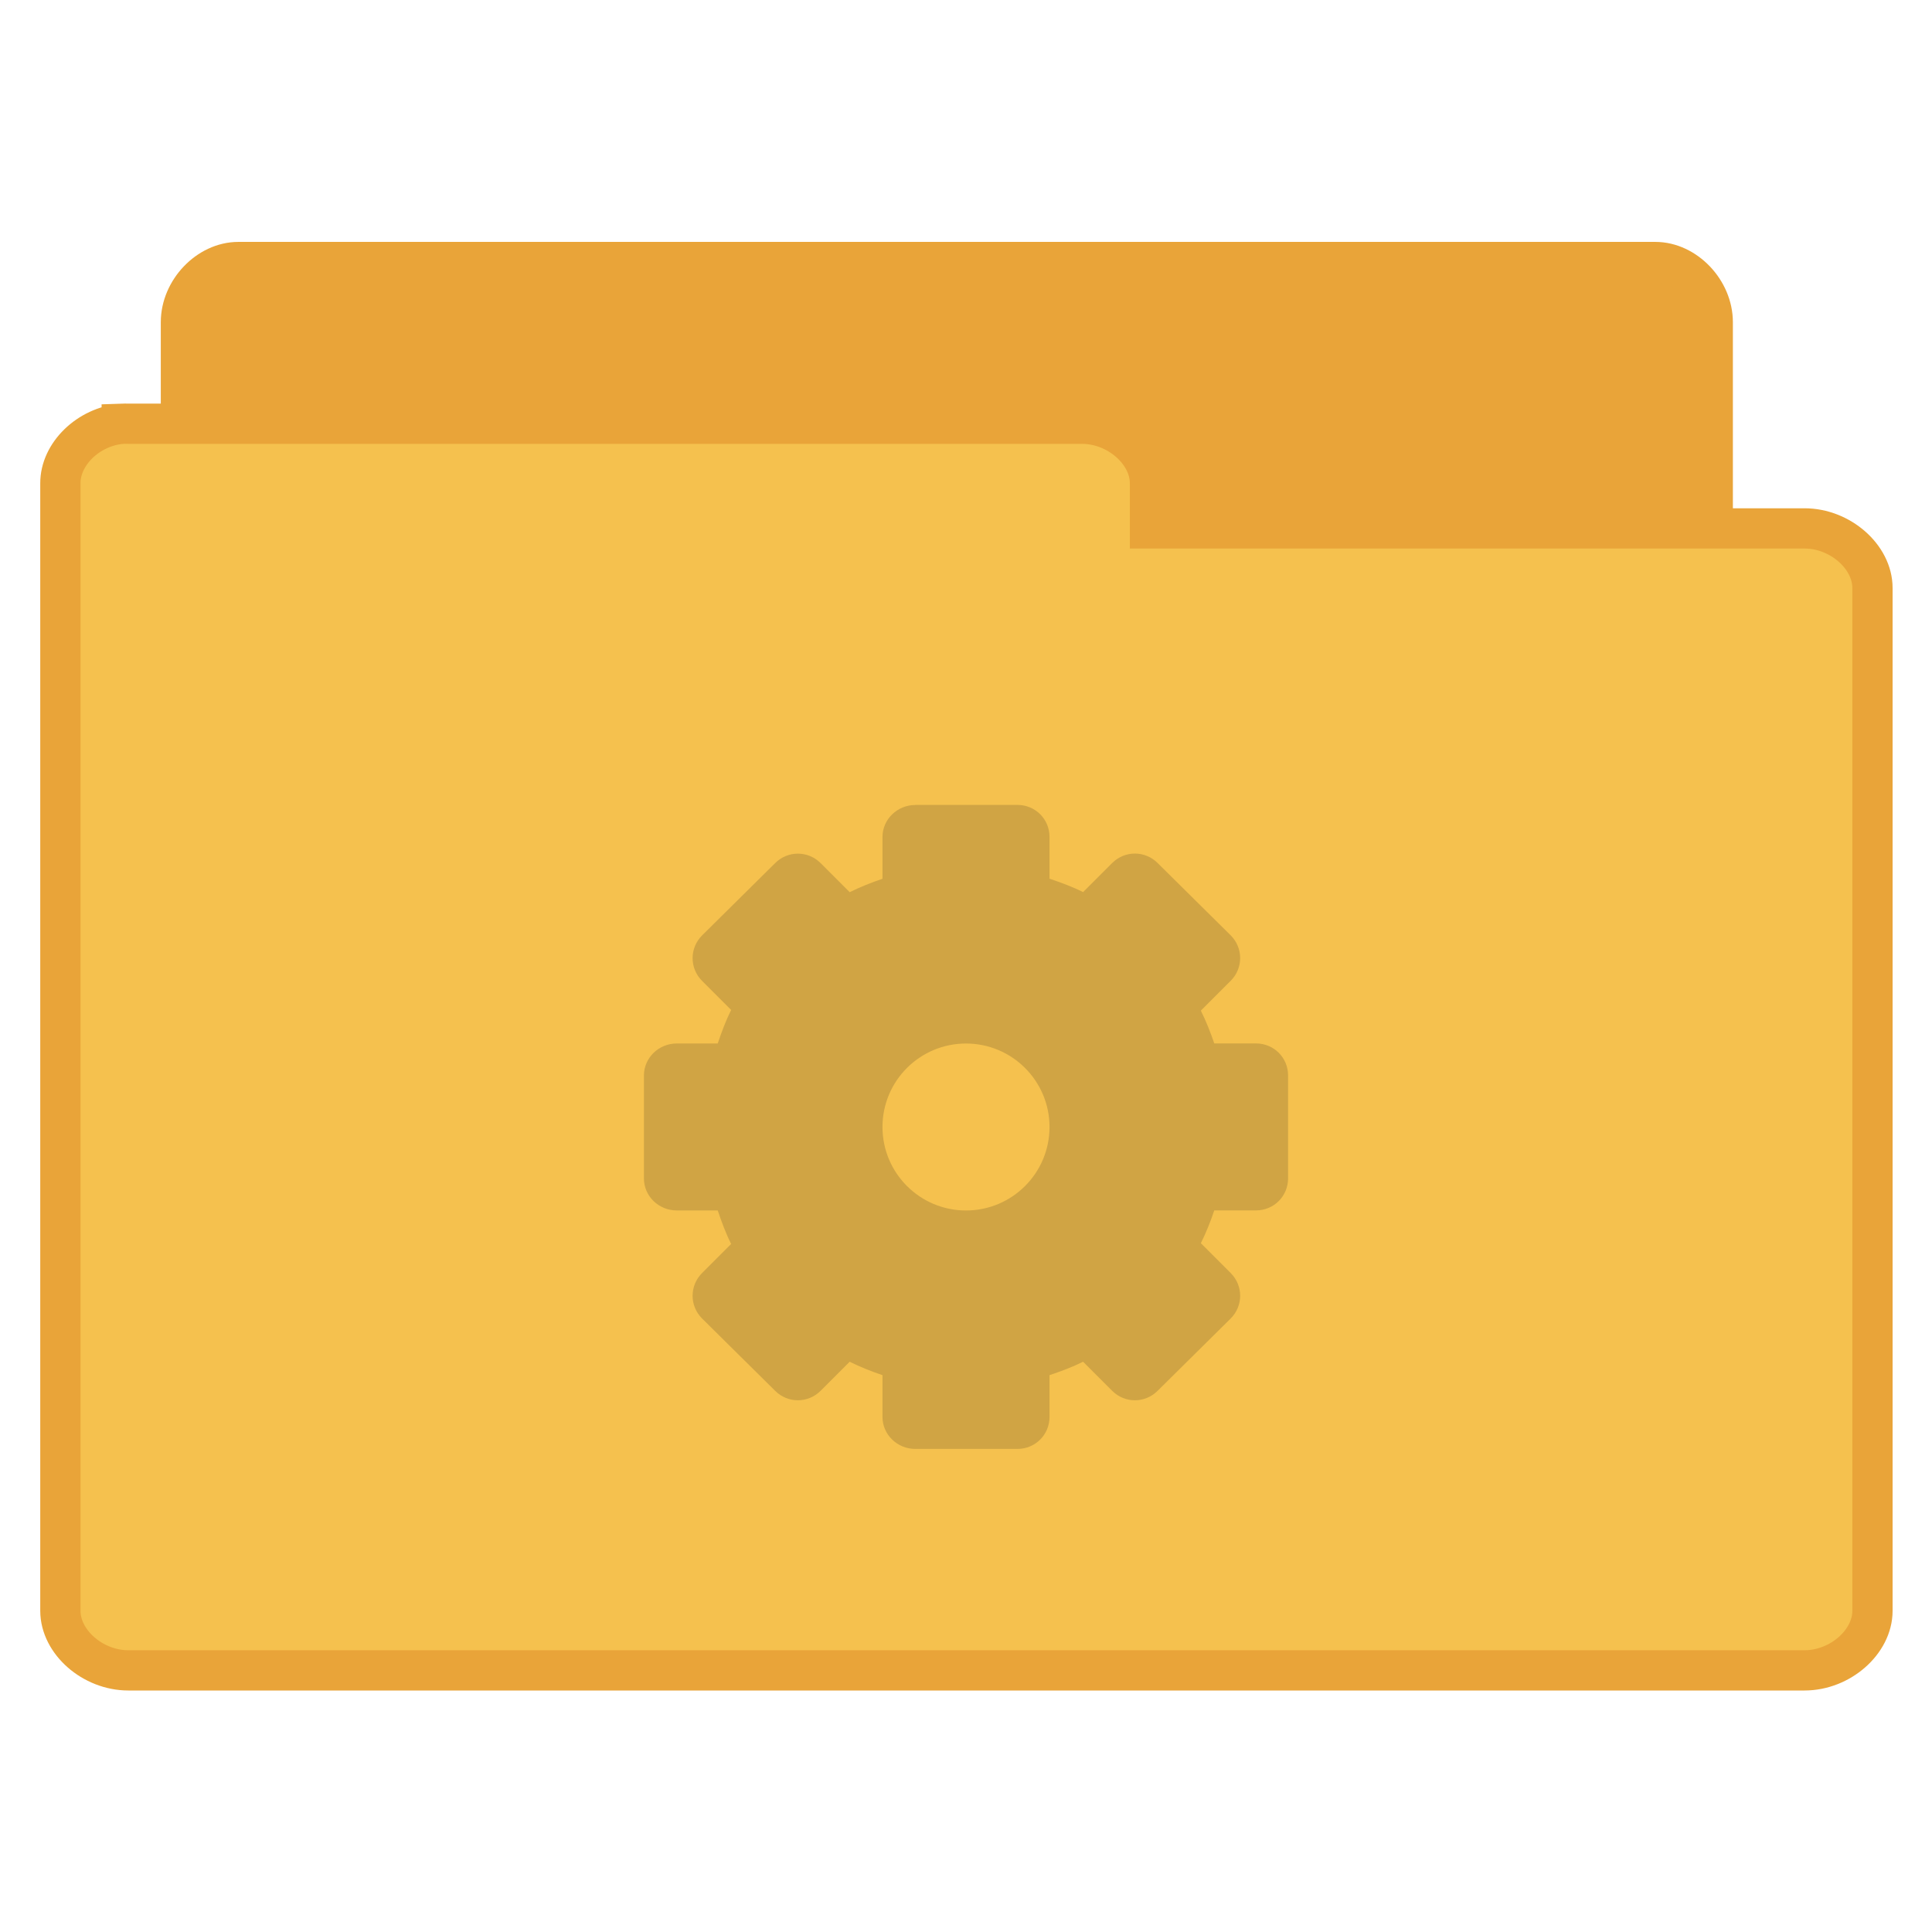
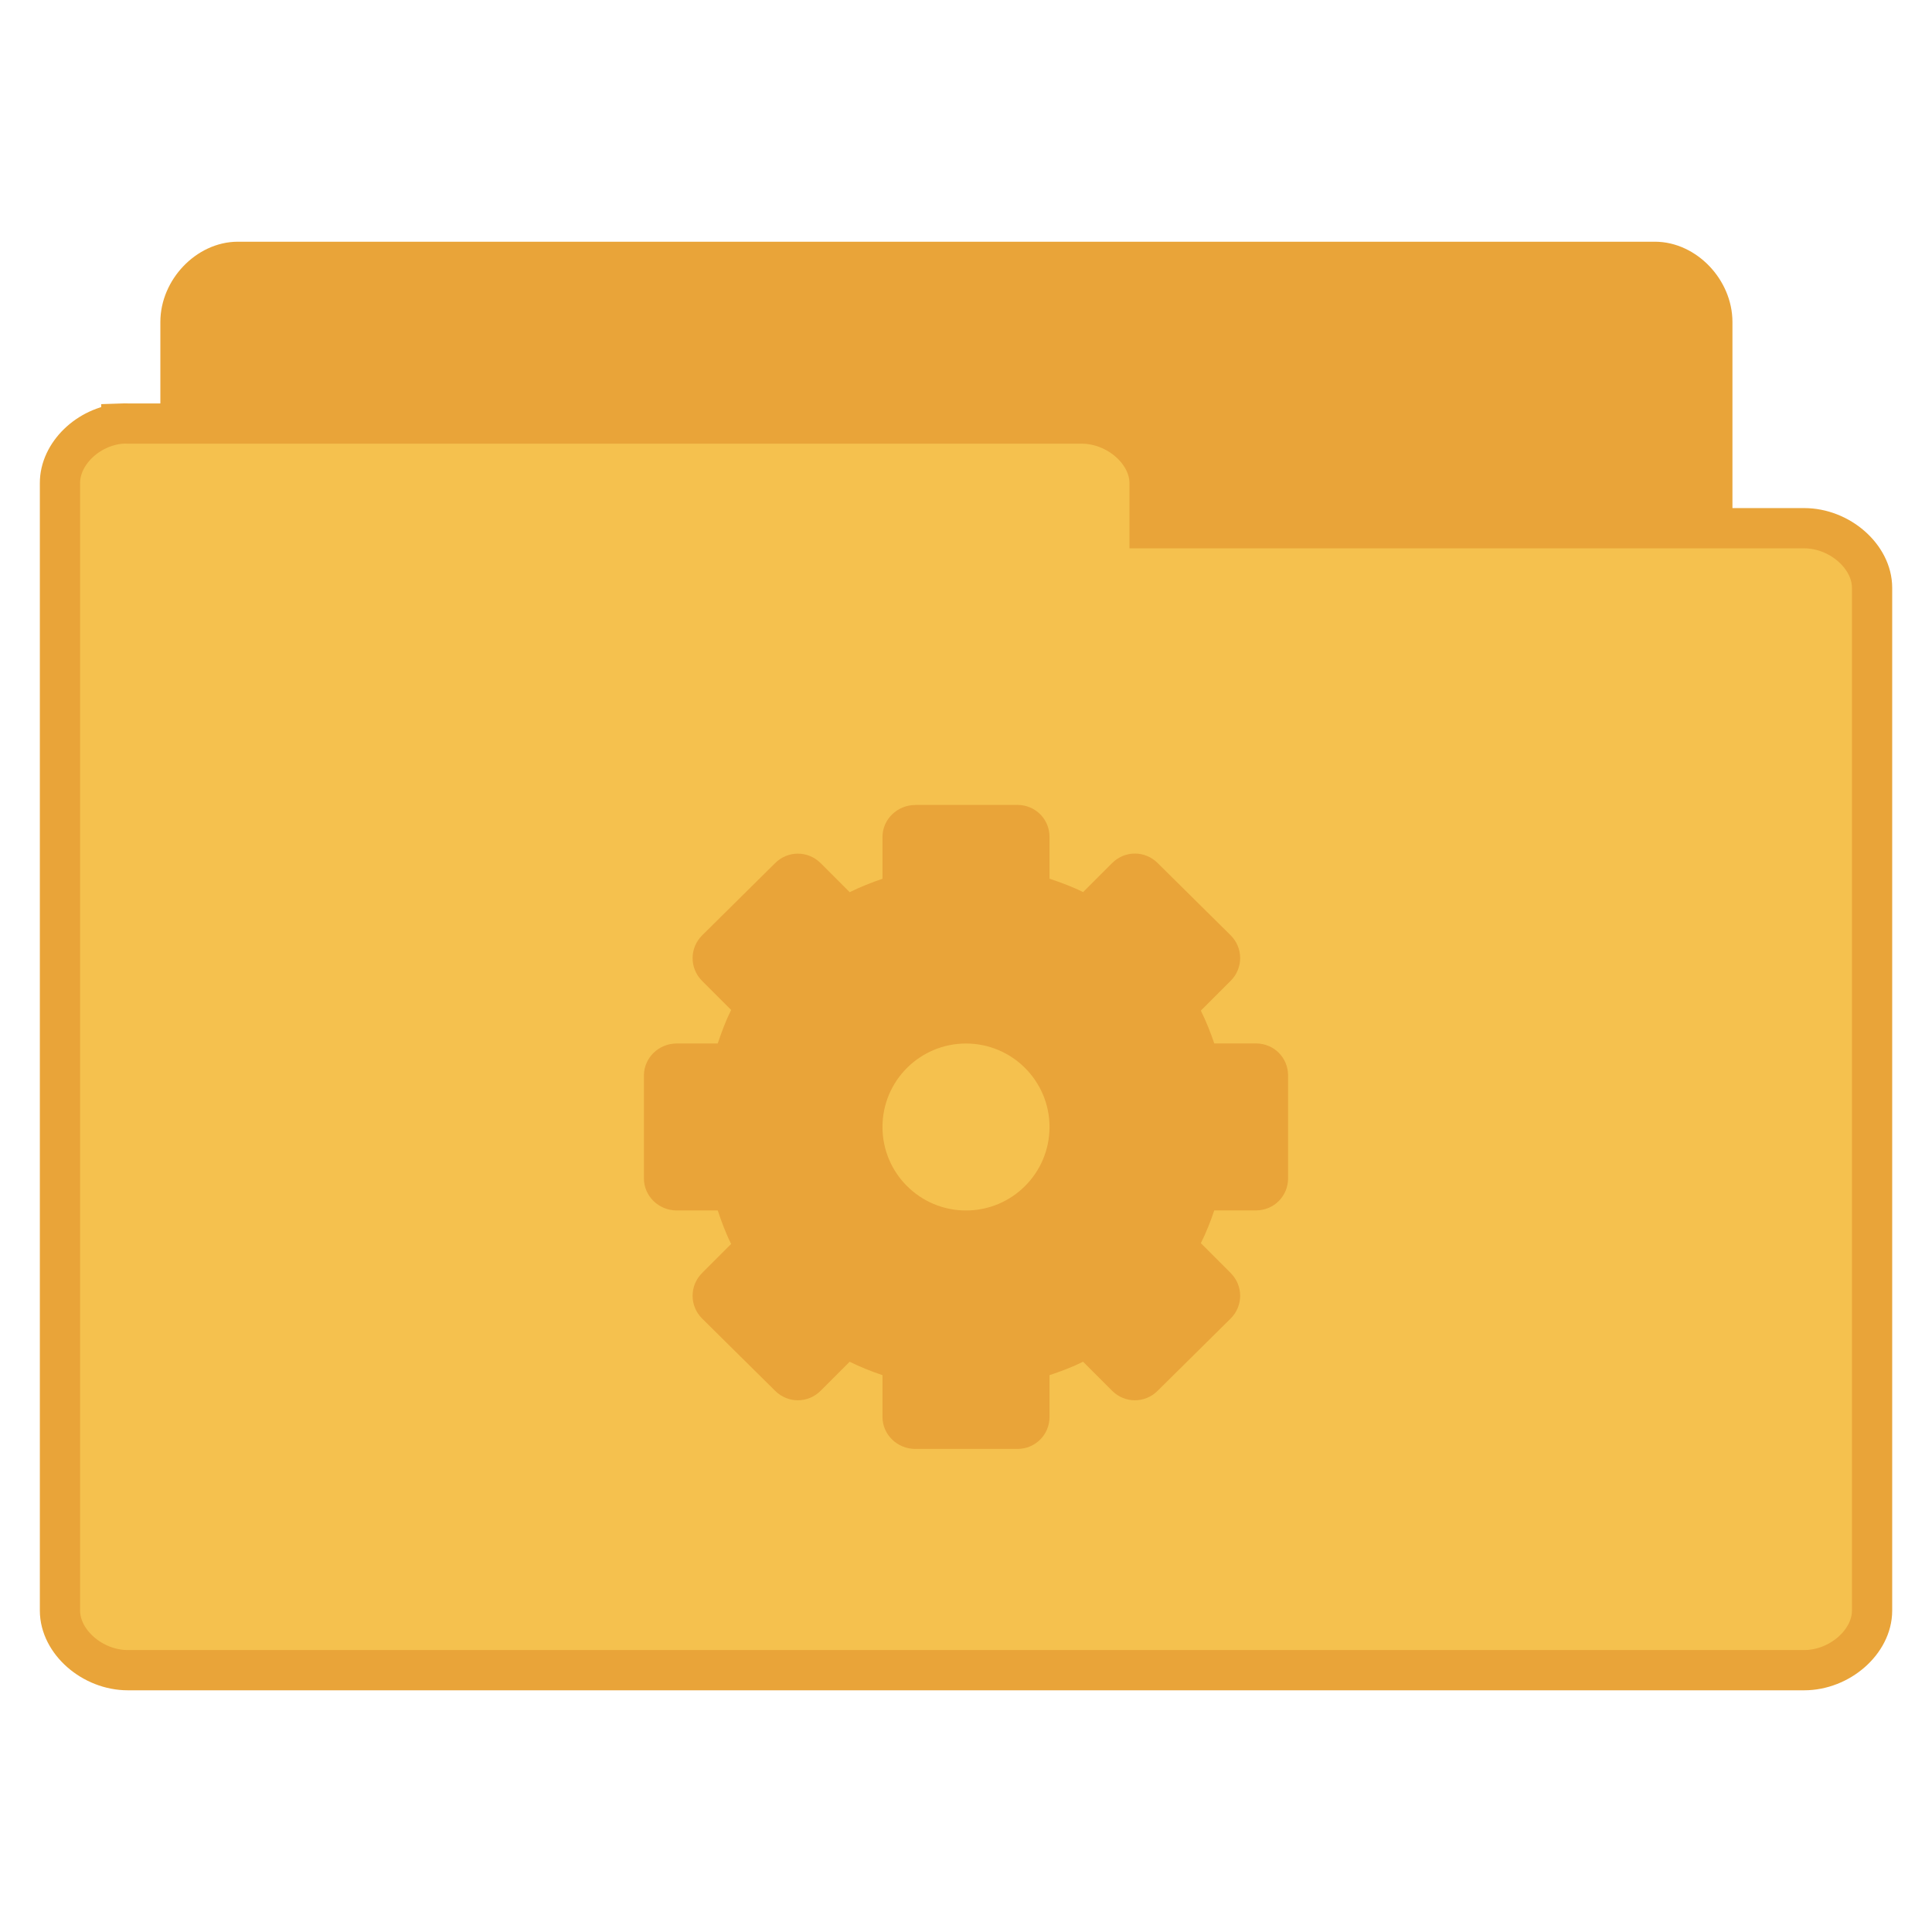
- <svg xmlns="http://www.w3.org/2000/svg" width="48" viewBox="0 0 48 48" height="48" id="svg3257" version="1.1">
-   <defs id="defs3273" />
-   <path id="path3011" d="m 5.783,37.797 c -0.7,-0.072 -1.292,-0.758 -1.288,-1.495 l 0,-28.297 c 7.3e-5,-0.783 0.68,-1.495 1.427,-1.495 l 35.204,0 c 0.747,7.99e-5 1.427,0.712 1.427,1.495 l 0,25.671 c -7.7e-5,0.783 -0.68,1.495 -1.427,1.495 l -13.747,0 0,1.131 c -7.4e-5,0.783 -0.68,1.495 -1.427,1.495 l -20.03,0 c -0.046,0.002 -0.093,0.002 -0.139,0 z" style="line-height:normal;fill:#e9a439;fill-opacity:1;stroke:#e9a439;stroke-opacity:1" />
-   <path id="path3013" d="m 3.024,10.529 c -0.828,0.071 -1.528,0.751 -1.524,1.48 l 0,28.011 c 8.8e-5,0.775 0.804,1.48 1.688,1.48 l 41.645,0 c 0.884,-7.7e-5 1.688,-0.705 1.688,-1.48 l 0,-25.412 c -9e-5,-0.775 -0.804,-1.48 -1.688,-1.48 l -16.262,0 0,-1.12 c -8.9e-5,-0.775 -0.804,-1.48 -1.688,-1.48 l -23.695,0 c -0.055,-0.002 -0.109,-0.002 -0.164,0 z" style="line-height:normal;fill:#f5c14e;fill-opacity:1;stroke:#e9a439;stroke-opacity:1" />
-   <path style="line-height:normal;color:#000000;fill:#d0a444;display:block;fill-opacity:1" d="m 22.74,20 c -0.444,0 -0.815,0.353 -0.815,0.796 v 1.037 c -0.281,0.095 -0.553,0.204 -0.815,0.333 l -0.722,-0.722 c -0.314,-0.314 -0.816,-0.314 -1.13,0 l -1.815,1.796 c -0.314,0.314 -0.314,0.816 0,1.13 l 0.722,0.722 c -0.133,0.267 -0.237,0.547 -0.333,0.833 h -1.019 c -0.444,0 -0.815,0.353 -0.815,0.796 v 2.556 c 0,0.444 0.371,0.796 0.815,0.796 h 1.019 c 0.096,0.286 0.2,0.567 0.333,0.833 l -0.722,0.722 c -0.314,0.314 -0.314,0.816 0,1.13 l 1.815,1.796 c 0.314,0.314 0.816,0.314 1.13,0 l 0.722,-0.722 c 0.262,0.13 0.534,0.239 0.815,0.333 v 1.037 c 0,0.444 0.371,0.796 0.815,0.796 h 2.538 c 0.444,0 0.797,-0.353 0.797,-0.796 v -1.037 c 0.286,-0.096 0.567,-0.2 0.834,-0.333 l 0.722,0.722 c 0.314,0.314 0.816,0.314 1.13,0 l 1.815,-1.796 c 0.314,-0.314 0.314,-0.816 0,-1.13 l -0.741,-0.741 c 0.13,-0.262 0.239,-0.534 0.333,-0.815 h 1.037 c 0.444,0 0.797,-0.353 0.797,-0.796 v -2.556 c 1e-6,-0.444 -0.353,-0.796 -0.797,-0.796 h -1.037 c -0.094,-0.281 -0.204,-0.553 -0.333,-0.815 l 0.741,-0.741 c 0.314,-0.314 0.314,-0.816 0,-1.13 l -1.815,-1.796 c -0.314,-0.314 -0.816,-0.314 -1.13,0 l -0.722,0.722 c -0.267,-0.133 -0.548,-0.237 -0.834,-0.333 v -1.037 c 0,-0.444 -0.353,-0.796 -0.797,-0.796 h -2.538 z m 1.26,5.926 c 1.145,0 2.075,0.929 2.075,2.074 0,1.145 -0.929,2.074 -2.075,2.074 -1.145,0 -2.075,-0.929 -2.075,-2.074 0,-1.145 0.929,-2.074 2.075,-2.074 z" id="path3269" />
+ <svg xmlns="http://www.w3.org/2000/svg" width="48" viewBox="0 0 48 48" height="48">
+   <g style="line-height:normal">
+     <g style="stroke:#e9a439" transform="translate(0 .02821)">
+       <path style="fill:#e9a439" d="M 5.773,37.764 C 5.073,37.692 4.481,37.005 4.484,36.269 l 0,-28.297 C 4.484,7.189 5.164,6.477 5.911,6.477 l 35.204,0 c 0.747,7.99e-5 1.427,0.712 1.427,1.495 l 0,25.671 c -7.7e-5,0.783 -0.68,1.495 -1.427,1.495 l -13.747,0 0,1.131 c -7.4e-5,0.783 -0.68,1.495 -1.427,1.495 l -20.03,0 c -0.046,0.002 -0.093,0.002 -0.139,0 z" />
+       <path style="fill:#f5c14e" d="m 3.014,10.496 c -0.828,0.071 -1.528,0.751 -1.524,1.48 l 0,28.011 c 8.85e-5,0.775 0.804,1.48 1.688,1.48 l 41.645,0 c 0.884,-7.7e-5 1.688,-0.705 1.688,-1.48 l 0,-25.412 c -9e-5,-0.775 -0.804,-1.48 -1.688,-1.48 l -16.262,0 0,-1.12 c -8.9e-5,-0.775 -0.804,-1.48 -1.688,-1.48 l -23.695,0 c -0.055,-0.002 -0.109,-0.002 -0.164,0 z" />
+     </g>
+     <g style="color:#000" transform="translate(0 1.00002)">
+       <path style="fill:#e9a439;display:block" d="m 22.74,19 c -0.444,0 -0.815,0.353 -0.815,0.796 v 1.037 c -0.281,0.095 -0.553,0.204 -0.815,0.333 l -0.722,-0.722 c -0.314,-0.314 -0.816,-0.314 -1.13,0 l -1.815,1.796 c -0.314,0.314 -0.314,0.816 0,1.13 l 0.722,0.722 c -0.133,0.267 -0.237,0.547 -0.333,0.833 h -1.019 c -0.444,0 -0.815,0.353 -0.815,0.796 v 2.556 c 0,0.444 0.371,0.796 0.815,0.796 h 1.019 c 0.096,0.286 0.2,0.567 0.333,0.833 l -0.722,0.722 c -0.314,0.314 -0.314,0.816 0,1.13 l 1.815,1.796 c 0.314,0.314 0.816,0.314 1.13,0 l 0.722,-0.722 c 0.262,0.13 0.534,0.239 0.815,0.333 v 1.037 c 0,0.444 0.371,0.796 0.815,0.796 h 2.538 c 0.444,0 0.797,-0.353 0.797,-0.796 v -1.037 c 0.286,-0.096 0.567,-0.2 0.834,-0.333 l 0.722,0.722 c 0.314,0.314 0.816,0.314 1.13,0 l 1.815,-1.796 c 0.314,-0.314 0.314,-0.816 0,-1.13 l -0.741,-0.741 c 0.13,-0.262 0.239,-0.534 0.333,-0.815 h 1.037 c 0.444,0 0.797,-0.353 0.797,-0.796 v -2.556 c 1e-6,-0.444 -0.353,-0.796 -0.797,-0.796 h -1.037 c -0.094,-0.281 -0.204,-0.553 -0.333,-0.815 l 0.741,-0.741 c 0.314,-0.314 0.314,-0.816 0,-1.13 l -1.815,-1.796 c -0.314,-0.314 -0.816,-0.314 -1.13,0 l -0.722,0.722 c -0.267,-0.133 -0.548,-0.237 -0.834,-0.333 v -1.037 c 0,-0.444 -0.353,-0.796 -0.797,-0.796 h -2.538 z m 1.26,5.926 c 1.145,0 2.075,0.929 2.075,2.074 0,1.145 -0.929,2.074 -2.075,2.074 -1.145,0 -2.075,-0.929 -2.075,-2.074 0,-1.145 0.929,-2.074 2.075,-2.074 z" />
+     </g>
+   </g>
</svg>
